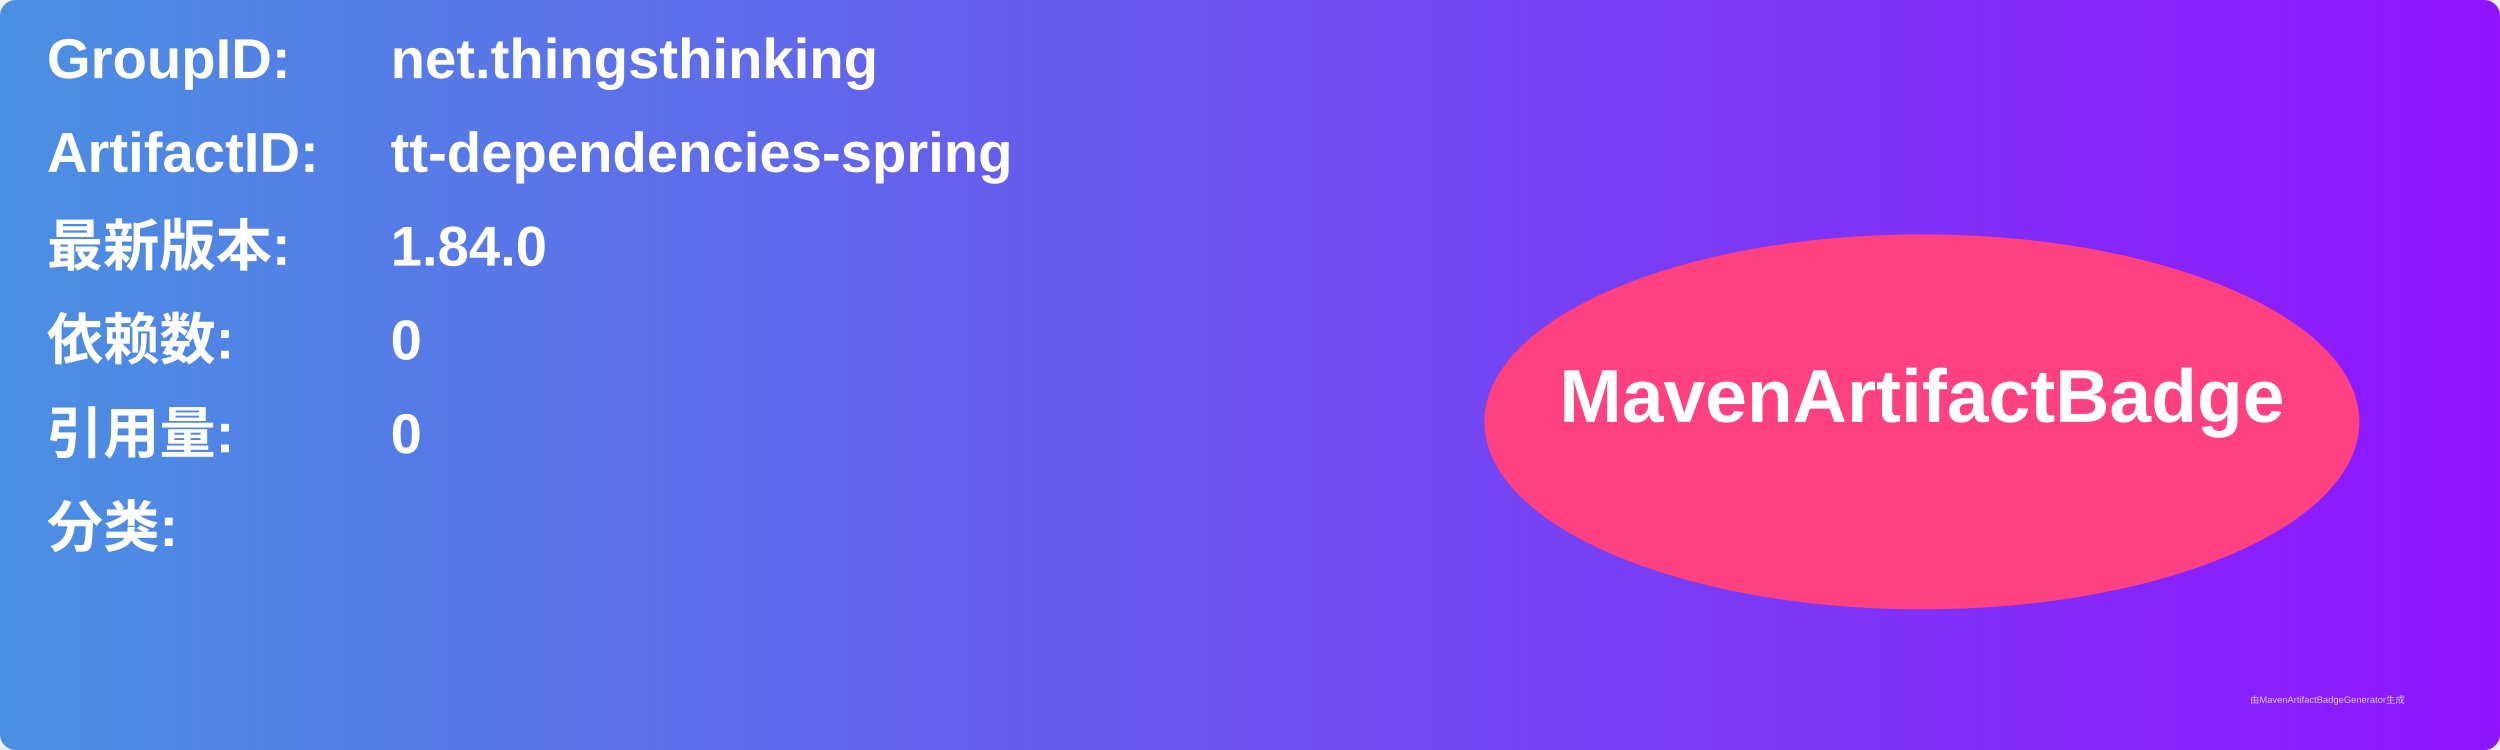
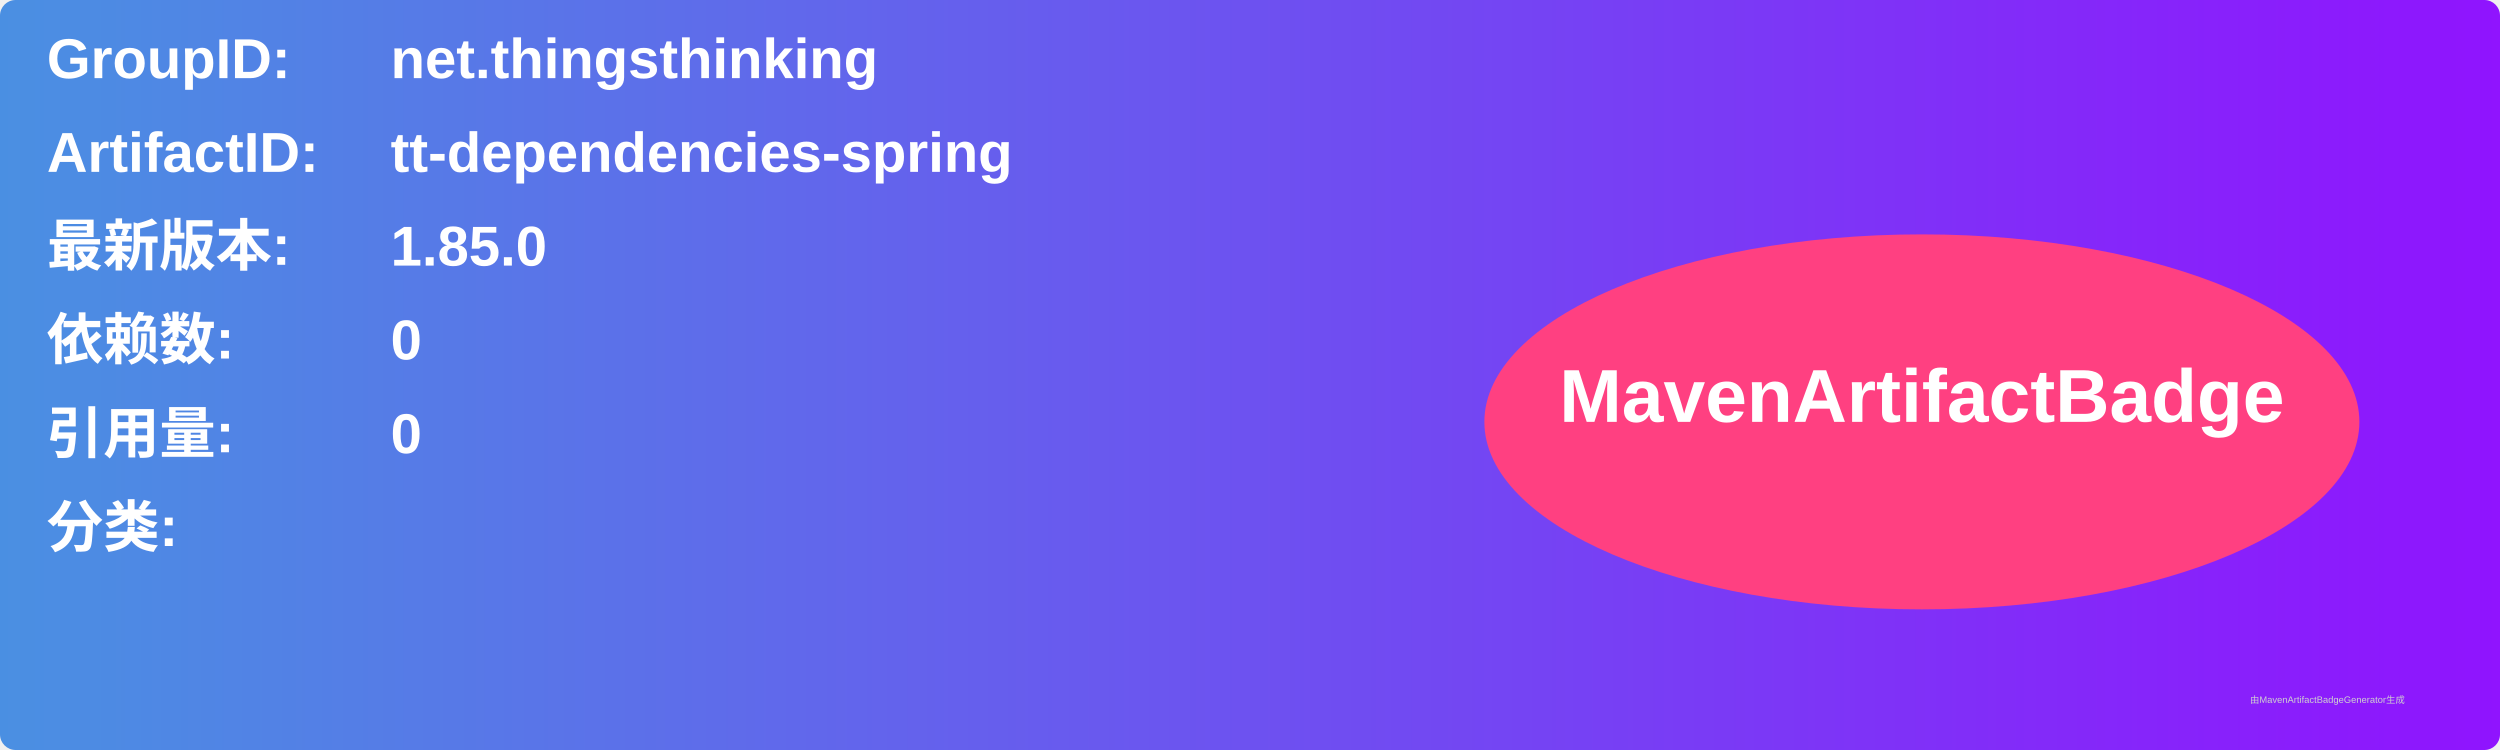
<svg xmlns="http://www.w3.org/2000/svg" width="800" height="240" viewBox="0 0 800 240">
  <linearGradient id="grad" x1="0%" y1="0%" x2="100%" y2="0%">
    <stop offset="0%" stop-color="#4a90e2" />
    <stop offset="100%" stop-color="#9013fe" />
  </linearGradient>
  <rect width="100%" height="100%" rx="5" ry="5" fill="url(#grad)" />
  <g transform="translate(15, 15)">
    <text x="0" y="10" font-family="Arial" font-size="18" fill="white" font-weight="bold" width="260">GroupID:</text>
    <text x="110" y="10" font-family="Arial" font-size="18" fill="white" font-weight="bold" width="460">net.thingsthinking</text>
    <text x="0" y="40" font-family="Arial" font-size="18" fill="white" font-weight="bold" width="260">ArtifactID:</text>
    <text x="110" y="40" font-family="Arial" font-size="18" fill="white" font-weight="bold" width="460">tt-dependencies-spring</text>
    <text x="0" y="70" font-family="Arial" font-size="18" fill="white" font-weight="bold">最新版本:</text>
    <text x="110" y="70" font-family="Arial" font-size="18" fill="white" font-weight="bold">
-       <tspan font-weight="bold">1.84.0</tspan>
+       <tspan font-weight="bold">1.85.0</tspan>
    </text>
    <text x="0" y="100" font-family="Arial" font-size="18" fill="white" font-weight="bold">依赖数: </text>
    <text x="110" y="100" font-family="Arial" font-size="18" fill="white">
      <tspan font-weight="bold">0</tspan>
    </text>
    <text x="0" y="130" font-family="Arial" font-size="18" fill="white" font-weight="bold">引用量: </text>
    <text x="110" y="130" font-family="Arial" font-size="18" fill="white">
      <tspan font-weight="bold">0</tspan>
    </text>
    <text x="0" y="160" font-family="Arial" font-size="18" fill="white" font-weight="bold">分类:</text>
    <text x="10" y="190" font-family="Arial" font-size="10" fill="white">
      <tspan font-weight="bold" />
    </text>
    <ellipse cx="600" cy="120" rx="140" ry="60" fill="#ff4081" />
    <text x="600" y="120" text-anchor="middle" font-family="Arial" font-size="24" fill="white" font-weight="bold">MavenArtifactBadge</text>
  </g>
  <text x="720" y="225" font-family="Arial" font-size="3" fill="#d0d0d0">由MavenArtifactBadgeGenerator生成</text>
</svg>
